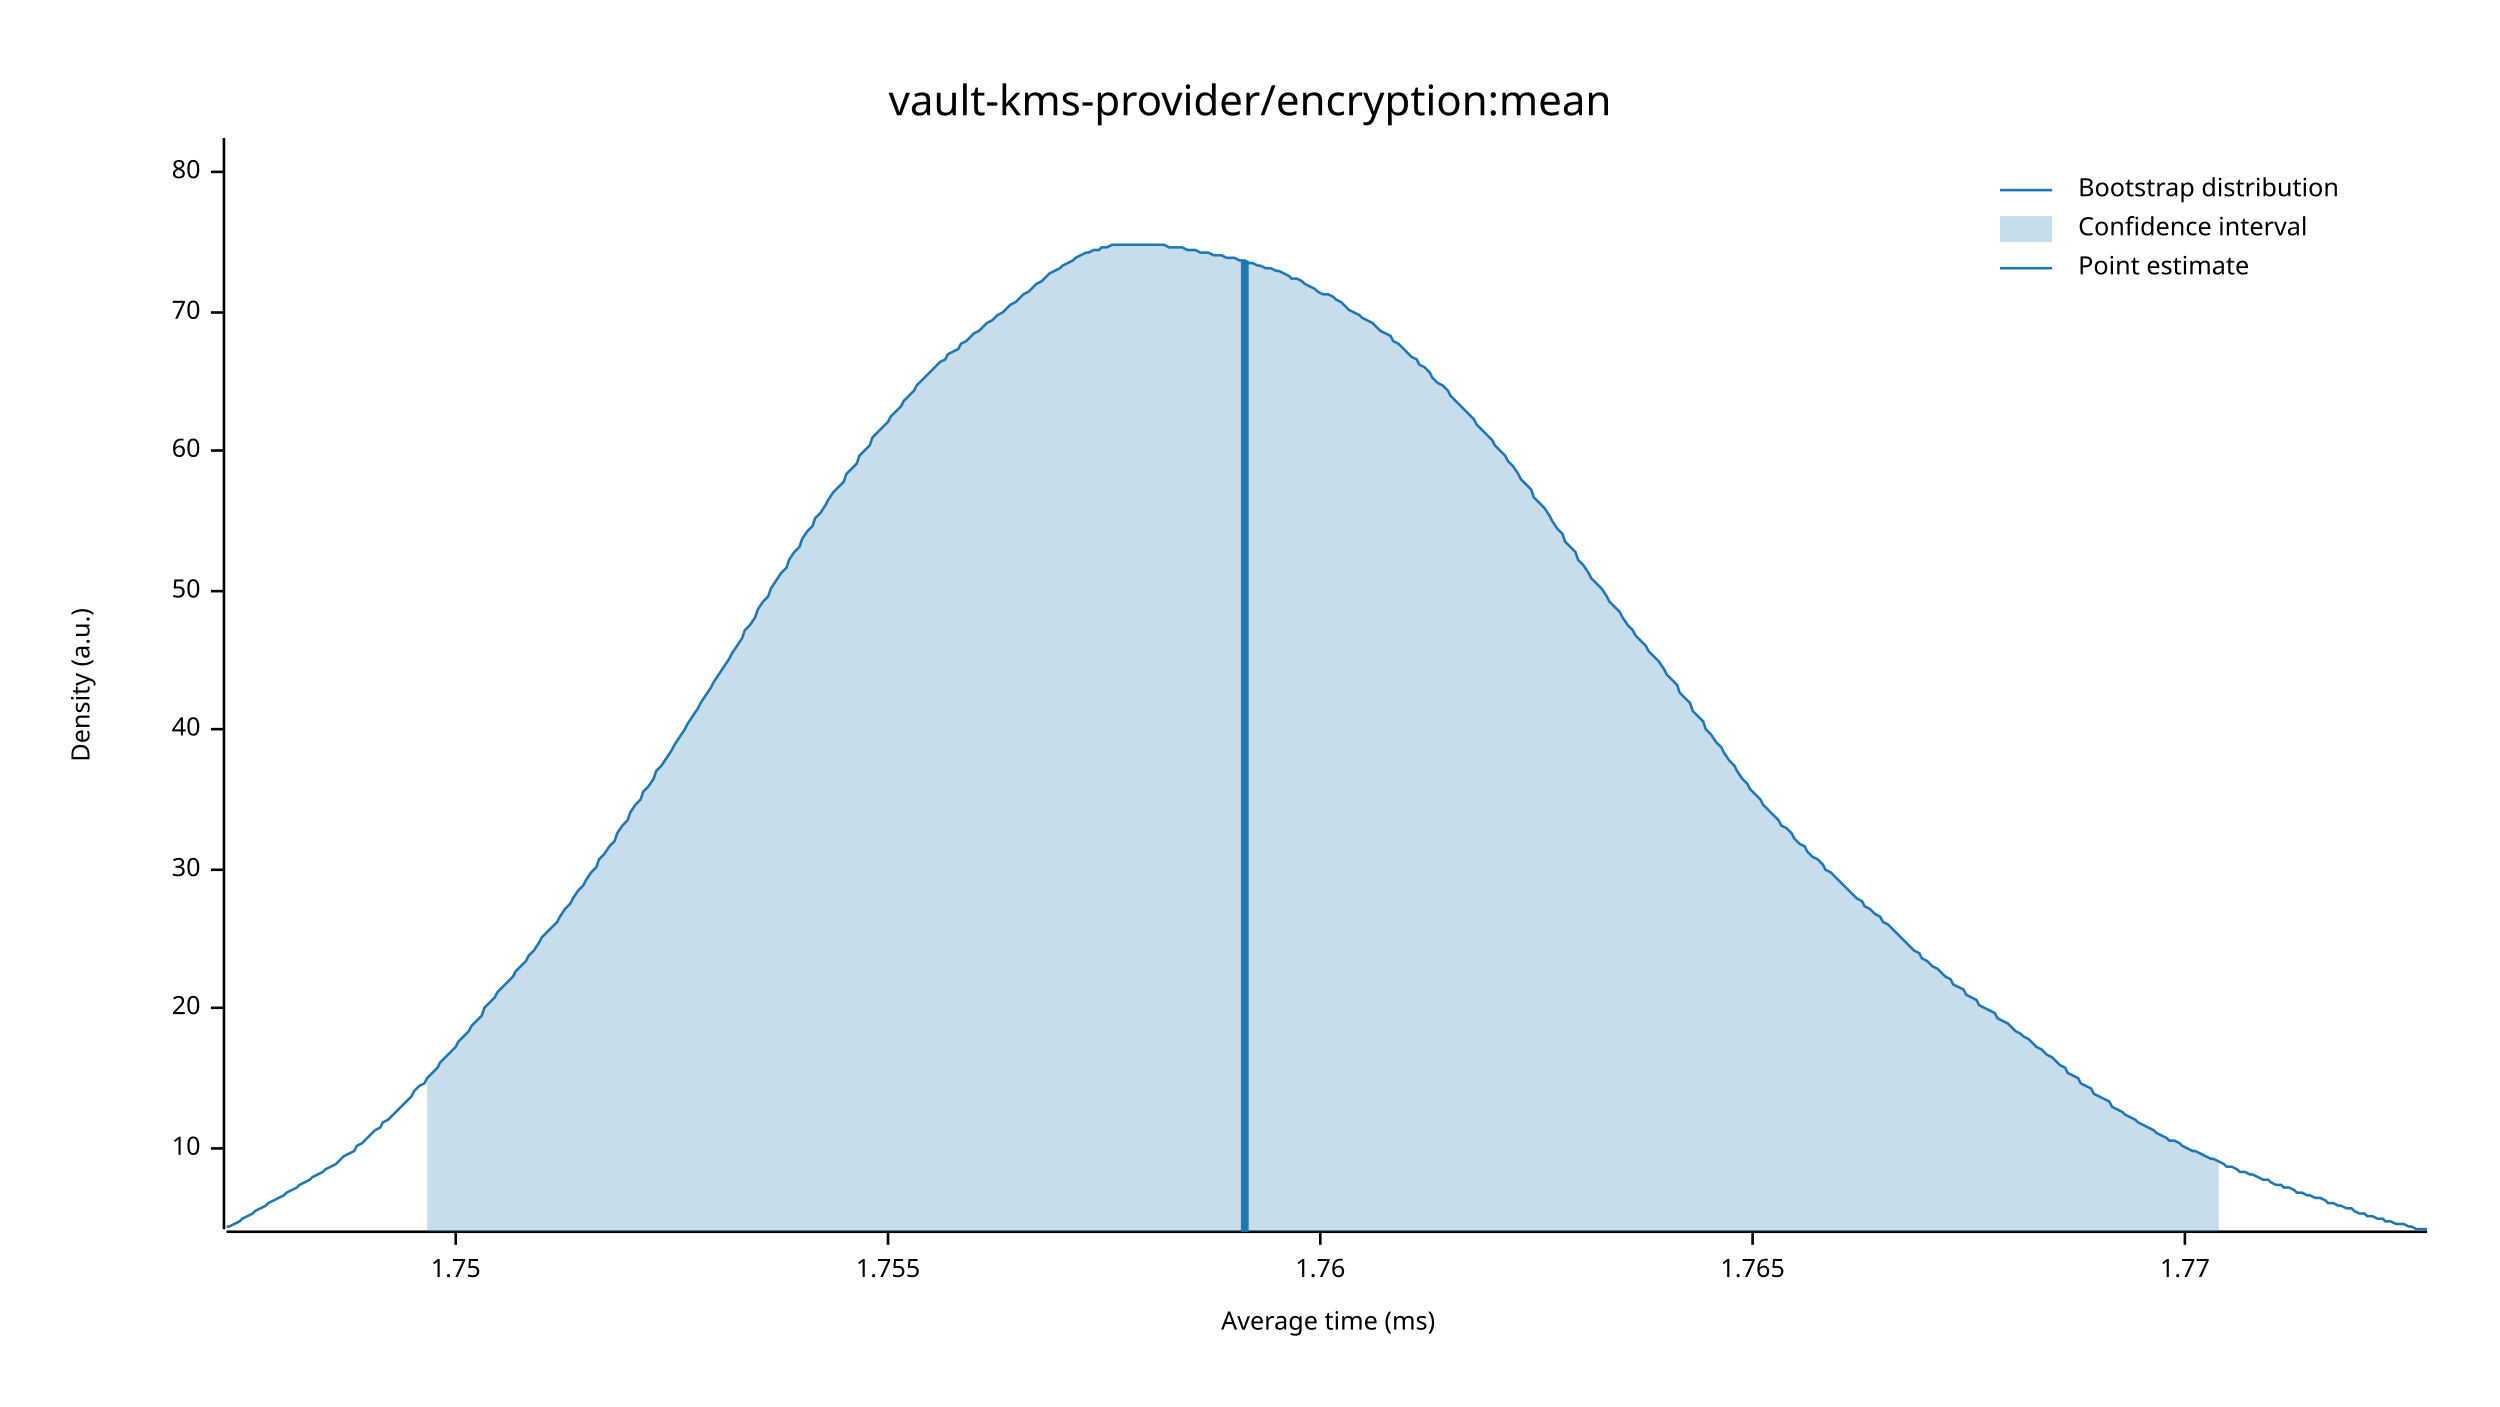
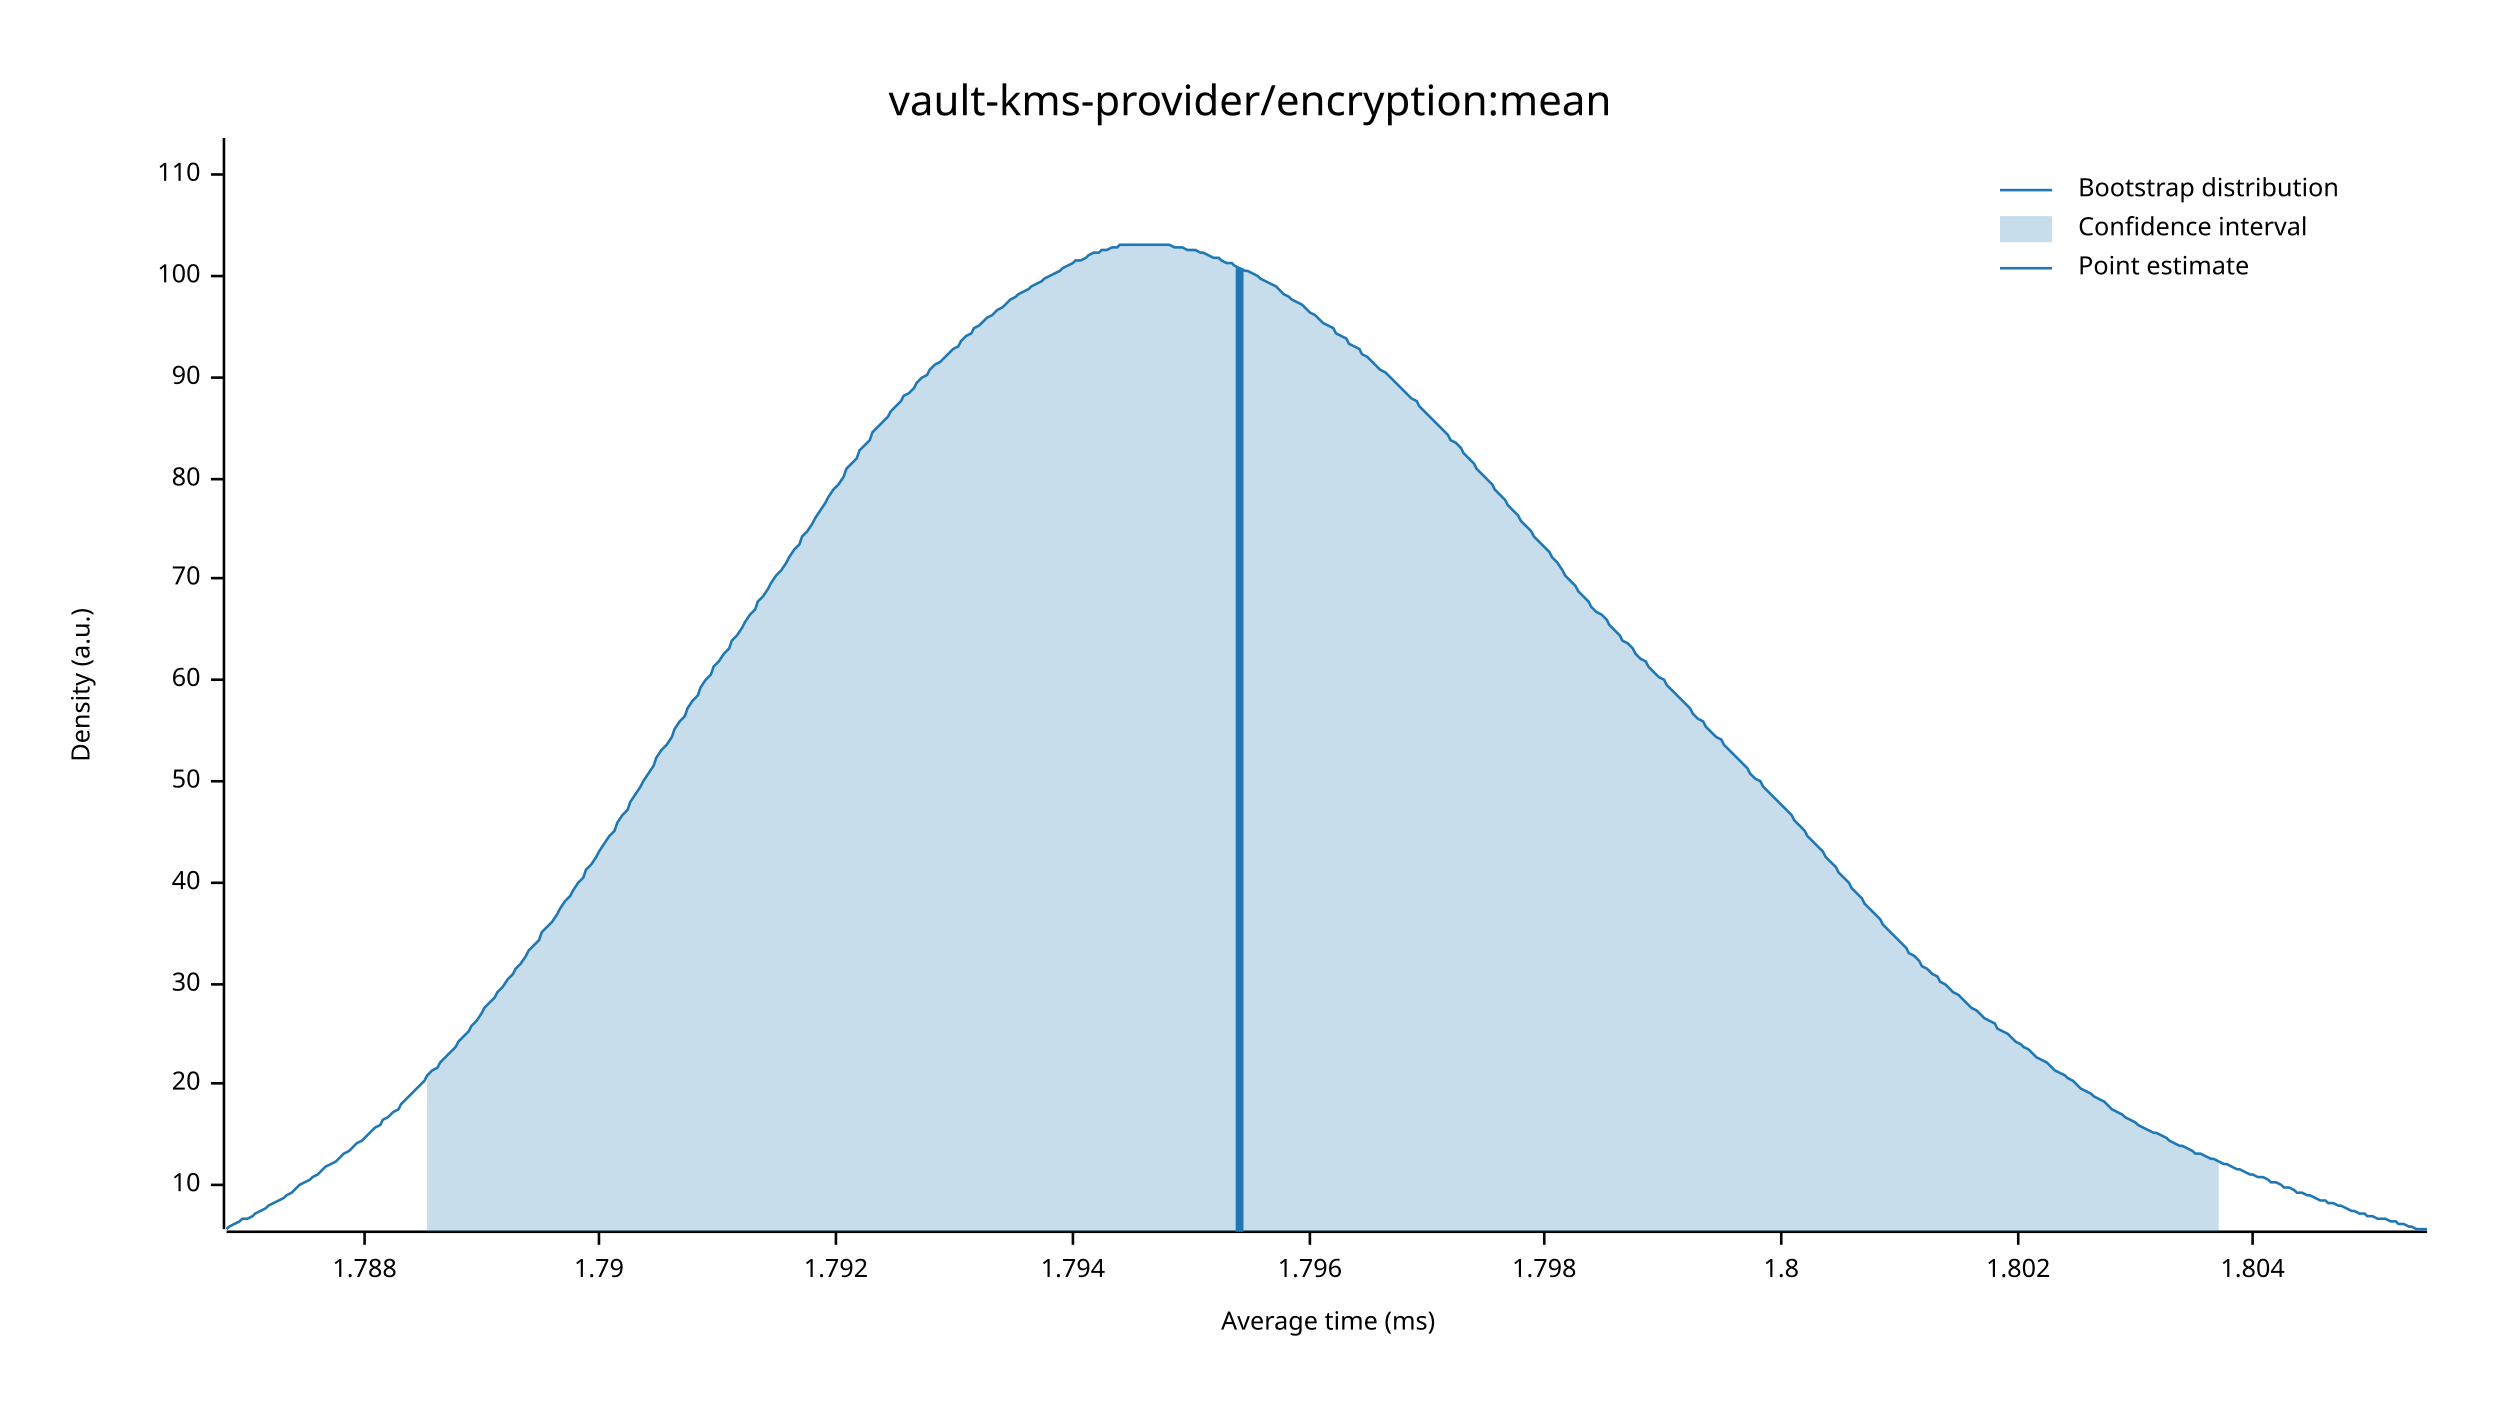
<svg xmlns="http://www.w3.org/2000/svg" width="960" height="540" viewBox="0 0 960 540">
  <text x="480" y="32" dy="0.76em" text-anchor="middle" font-family="sans-serif" font-size="16.129" opacity="1" fill="#000000">
vault-kms-provider/encryption:mean
</text>
  <text x="27" y="263" dy="0.76em" text-anchor="middle" font-family="sans-serif" font-size="9.677" opacity="1" fill="#000000" transform="rotate(270, 27, 263)">
Density (a.u.)
</text>
  <text x="510" y="513" dy="-0.5ex" text-anchor="middle" font-family="sans-serif" font-size="9.677" opacity="1" fill="#000000">
Average time (ms)
</text>
  <polyline fill="none" opacity="1" stroke="#000000" stroke-width="1" points="86,53 86,472 " />
-   <text x="77" y="441" dy="0.5ex" text-anchor="end" font-family="sans-serif" font-size="9.677" opacity="1" fill="#000000">
+   <text x="77" y="455" dy="0.5ex" text-anchor="end" font-family="sans-serif" font-size="9.677" opacity="1" fill="#000000">
10
</text>
-   <polyline fill="none" opacity="1" stroke="#000000" stroke-width="1" points="81,441 86,441 " />
-   <text x="77" y="387" dy="0.5ex" text-anchor="end" font-family="sans-serif" font-size="9.677" opacity="1" fill="#000000">
+   <polyline fill="none" opacity="1" stroke="#000000" stroke-width="1" points="81,455 86,455 " />
+   <text x="77" y="416" dy="0.5ex" text-anchor="end" font-family="sans-serif" font-size="9.677" opacity="1" fill="#000000">
20
</text>
-   <polyline fill="none" opacity="1" stroke="#000000" stroke-width="1" points="81,387 86,387 " />
-   <text x="77" y="334" dy="0.5ex" text-anchor="end" font-family="sans-serif" font-size="9.677" opacity="1" fill="#000000">
+   <polyline fill="none" opacity="1" stroke="#000000" stroke-width="1" points="81,416 86,416 " />
+   <text x="77" y="378" dy="0.5ex" text-anchor="end" font-family="sans-serif" font-size="9.677" opacity="1" fill="#000000">
30
</text>
-   <polyline fill="none" opacity="1" stroke="#000000" stroke-width="1" points="81,334 86,334 " />
-   <text x="77" y="280" dy="0.5ex" text-anchor="end" font-family="sans-serif" font-size="9.677" opacity="1" fill="#000000">
+   <polyline fill="none" opacity="1" stroke="#000000" stroke-width="1" points="81,378 86,378 " />
+   <text x="77" y="339" dy="0.5ex" text-anchor="end" font-family="sans-serif" font-size="9.677" opacity="1" fill="#000000">
40
</text>
-   <polyline fill="none" opacity="1" stroke="#000000" stroke-width="1" points="81,280 86,280 " />
-   <text x="77" y="227" dy="0.5ex" text-anchor="end" font-family="sans-serif" font-size="9.677" opacity="1" fill="#000000">
+   <polyline fill="none" opacity="1" stroke="#000000" stroke-width="1" points="81,339 86,339 " />
+   <text x="77" y="300" dy="0.5ex" text-anchor="end" font-family="sans-serif" font-size="9.677" opacity="1" fill="#000000">
50
</text>
-   <polyline fill="none" opacity="1" stroke="#000000" stroke-width="1" points="81,227 86,227 " />
-   <text x="77" y="173" dy="0.5ex" text-anchor="end" font-family="sans-serif" font-size="9.677" opacity="1" fill="#000000">
+   <polyline fill="none" opacity="1" stroke="#000000" stroke-width="1" points="81,300 86,300 " />
+   <text x="77" y="261" dy="0.5ex" text-anchor="end" font-family="sans-serif" font-size="9.677" opacity="1" fill="#000000">
60
</text>
-   <polyline fill="none" opacity="1" stroke="#000000" stroke-width="1" points="81,173 86,173 " />
-   <text x="77" y="120" dy="0.5ex" text-anchor="end" font-family="sans-serif" font-size="9.677" opacity="1" fill="#000000">
+   <polyline fill="none" opacity="1" stroke="#000000" stroke-width="1" points="81,261 86,261 " />
+   <text x="77" y="222" dy="0.5ex" text-anchor="end" font-family="sans-serif" font-size="9.677" opacity="1" fill="#000000">
70
</text>
-   <polyline fill="none" opacity="1" stroke="#000000" stroke-width="1" points="81,120 86,120 " />
-   <text x="77" y="66" dy="0.5ex" text-anchor="end" font-family="sans-serif" font-size="9.677" opacity="1" fill="#000000">
+   <polyline fill="none" opacity="1" stroke="#000000" stroke-width="1" points="81,222 86,222 " />
+   <text x="77" y="184" dy="0.5ex" text-anchor="end" font-family="sans-serif" font-size="9.677" opacity="1" fill="#000000">
80
</text>
-   <polyline fill="none" opacity="1" stroke="#000000" stroke-width="1" points="81,66 86,66 " />
+   <polyline fill="none" opacity="1" stroke="#000000" stroke-width="1" points="81,184 86,184 " />
+   <text x="77" y="145" dy="0.5ex" text-anchor="end" font-family="sans-serif" font-size="9.677" opacity="1" fill="#000000">
+ 90
+ </text>
+   <polyline fill="none" opacity="1" stroke="#000000" stroke-width="1" points="81,145 86,145 " />
+   <text x="77" y="106" dy="0.5ex" text-anchor="end" font-family="sans-serif" font-size="9.677" opacity="1" fill="#000000">
+ 100
+ </text>
+   <polyline fill="none" opacity="1" stroke="#000000" stroke-width="1" points="81,106 86,106 " />
+   <text x="77" y="67" dy="0.5ex" text-anchor="end" font-family="sans-serif" font-size="9.677" opacity="1" fill="#000000">
+ 110
+ </text>
+   <polyline fill="none" opacity="1" stroke="#000000" stroke-width="1" points="81,67 86,67 " />
  <polyline fill="none" opacity="1" stroke="#000000" stroke-width="1" points="87,473 932,473 " />
-   <text x="175" y="483" dy="0.76em" text-anchor="middle" font-family="sans-serif" font-size="9.677" opacity="1" fill="#000000">
- 1.75
+   <text x="140" y="483" dy="0.76em" text-anchor="middle" font-family="sans-serif" font-size="9.677" opacity="1" fill="#000000">
+ 1.788
</text>
-   <polyline fill="none" opacity="1" stroke="#000000" stroke-width="1" points="175,473 175,478 " />
-   <text x="341" y="483" dy="0.76em" text-anchor="middle" font-family="sans-serif" font-size="9.677" opacity="1" fill="#000000">
- 1.755
+   <polyline fill="none" opacity="1" stroke="#000000" stroke-width="1" points="140,473 140,478 " />
+   <text x="230" y="483" dy="0.76em" text-anchor="middle" font-family="sans-serif" font-size="9.677" opacity="1" fill="#000000">
+ 1.79
</text>
-   <polyline fill="none" opacity="1" stroke="#000000" stroke-width="1" points="341,473 341,478 " />
-   <text x="507" y="483" dy="0.76em" text-anchor="middle" font-family="sans-serif" font-size="9.677" opacity="1" fill="#000000">
- 1.76
+   <polyline fill="none" opacity="1" stroke="#000000" stroke-width="1" points="230,473 230,478 " />
+   <text x="321" y="483" dy="0.76em" text-anchor="middle" font-family="sans-serif" font-size="9.677" opacity="1" fill="#000000">
+ 1.792
</text>
-   <polyline fill="none" opacity="1" stroke="#000000" stroke-width="1" points="507,473 507,478 " />
-   <text x="673" y="483" dy="0.76em" text-anchor="middle" font-family="sans-serif" font-size="9.677" opacity="1" fill="#000000">
- 1.765
+   <polyline fill="none" opacity="1" stroke="#000000" stroke-width="1" points="321,473 321,478 " />
+   <text x="412" y="483" dy="0.76em" text-anchor="middle" font-family="sans-serif" font-size="9.677" opacity="1" fill="#000000">
+ 1.794
</text>
-   <polyline fill="none" opacity="1" stroke="#000000" stroke-width="1" points="673,473 673,478 " />
-   <text x="839" y="483" dy="0.76em" text-anchor="middle" font-family="sans-serif" font-size="9.677" opacity="1" fill="#000000">
- 1.77
+   <polyline fill="none" opacity="1" stroke="#000000" stroke-width="1" points="412,473 412,478 " />
+   <text x="503" y="483" dy="0.76em" text-anchor="middle" font-family="sans-serif" font-size="9.677" opacity="1" fill="#000000">
+ 1.796
</text>
-   <polyline fill="none" opacity="1" stroke="#000000" stroke-width="1" points="839,473 839,478 " />
-   <polyline fill="none" opacity="1" stroke="#1F78B4" stroke-width="1" points="87,471 88,471 90,470 92,469 93,468 95,467 97,466 98,465 100,464 102,463 103,462 105,461 107,460 109,459 110,458 112,457 114,456 115,455 117,454 119,453 120,452 122,451 124,450 125,449 127,448 129,447 131,445 132,444 134,443 136,442 137,440 139,439 141,437 142,436 144,434 146,433 147,431 149,430 151,428 153,426 154,425 156,423 158,421 159,419 161,417 163,416 164,414 166,412 168,410 169,408 171,406 173,404 175,402 176,400 178,398 180,396 181,394 183,392 185,390 186,387 188,385 190,383 191,381 193,379 195,377 197,375 198,373 200,371 202,369 203,367 205,365 207,362 208,360 210,358 212,356 214,354 215,352 217,349 219,347 220,345 222,342 224,340 225,338 227,335 229,333 230,330 232,328 234,325 236,323 237,320 239,317 241,315 242,312 244,309 246,307 247,304 249,302 251,299 252,296 254,294 256,291 258,288 259,286 261,283 263,280 264,278 266,275 268,272 269,270 271,267 273,264 274,262 276,259 278,256 280,253 281,251 283,248 285,245 286,242 288,240 290,237 291,234 293,231 295,229 296,226 298,223 300,220 302,218 303,215 305,212 307,210 308,207 310,204 312,202 313,199 315,197 317,194 318,192 320,189 322,187 324,185 325,182 327,180 329,178 330,175 332,173 334,171 335,168 337,166 339,164 341,162 342,160 344,158 346,156 347,154 349,152 351,150 352,148 354,146 356,144 357,143 359,141 361,139 363,138 364,136 366,135 368,134 369,132 371,131 373,129 374,128 376,127 378,125 379,124 381,123 383,121 385,120 386,119 388,117 390,116 391,115 393,113 395,112 396,111 398,109 400,108 401,107 403,105 405,104 407,103 408,102 410,101 412,100 413,99 415,98 417,97 418,97 420,96 422,96 423,95 425,95 427,94 429,94 430,94 432,94 434,94 435,94 437,94 439,94 440,94 442,94 444,94 445,94 447,94 449,95 451,95 452,95 454,95 456,96 457,96 459,96 461,97 462,97 464,97 466,98 468,98 469,98 471,99 473,99 474,99 476,100 478,100 479,101 481,101 483,102 484,102 486,103 488,103 490,104 491,104 493,105 495,106 496,107 498,107 500,108 501,109 503,110 505,111 506,112 508,113 510,113 512,114 513,115 515,116 517,118 518,119 520,120 522,121 523,122 525,123 527,124 528,125 530,127 532,128 534,129 535,131 537,132 539,134 540,135 542,137 544,138 545,140 547,141 549,143 550,145 552,147 554,148 556,150 557,152 559,154 561,156 562,157 564,159 566,161 567,163 569,165 571,167 573,169 574,171 576,173 578,175 579,177 581,179 583,182 584,184 586,186 588,188 589,191 591,193 593,195 595,198 596,200 598,203 600,205 601,208 603,210 605,212 606,215 608,217 610,220 611,222 613,224 615,226 617,229 618,231 620,233 622,235 623,237 625,240 627,242 628,244 630,246 632,248 633,250 635,252 637,254 639,257 640,259 642,261 644,263 645,266 647,268 649,270 650,273 652,275 654,277 655,280 657,282 659,285 661,287 662,289 664,292 666,294 667,296 669,299 671,301 672,303 674,305 676,307 677,309 679,311 681,313 683,315 684,317 686,318 688,320 689,322 691,324 693,325 694,327 696,329 698,330 700,332 701,334 703,335 705,337 706,338 708,340 710,342 711,343 713,345 715,346 716,348 718,349 720,351 722,352 723,354 725,355 727,357 728,358 730,360 732,362 733,363 735,365 737,366 738,368 740,369 742,371 744,372 745,373 747,375 749,376 750,378 752,379 754,380 755,382 757,383 759,384 760,386 762,387 764,388 766,389 767,391 769,392 771,393 772,394 774,396 776,397 777,398 779,399 781,401 782,402 784,403 786,405 788,406 789,407 791,409 793,410 794,412 796,413 798,414 799,416 801,417 803,418 804,420 806,421 808,422 810,423 811,425 813,426 815,427 816,428 818,429 820,430 821,431 823,432 825,433 827,434 828,435 830,436 832,437 833,438 835,438 837,439 838,440 840,441 842,442 843,442 845,443 847,444 849,445 850,445 852,446 854,447 855,448 857,448 859,449 860,450 862,450 864,451 865,451 867,452 869,453 871,453 872,454 874,455 876,455 877,456 879,456 881,457 882,458 884,458 886,459 887,459 889,460 891,460 893,461 894,462 896,462 898,463 899,463 901,464 903,464 904,465 906,466 908,466 909,467 911,467 913,468 915,468 916,469 918,469 920,470 921,470 923,470 925,471 926,471 928,472 930,472 932,472 " />
-   <polygon opacity="0.25" fill="#1F78B4" points="164,414 166,412 168,410 169,408 171,406 173,404 175,402 176,400 178,398 180,396 181,394 183,392 185,390 186,387 188,385 190,383 191,381 193,379 195,377 197,375 198,373 200,371 202,369 203,367 205,365 207,362 208,360 210,358 212,356 214,354 215,352 217,349 219,347 220,345 222,342 224,340 225,338 227,335 229,333 230,330 232,328 234,325 236,323 237,320 239,317 241,315 242,312 244,309 246,307 247,304 249,302 251,299 252,296 254,294 256,291 258,288 259,286 261,283 263,280 264,278 266,275 268,272 269,270 271,267 273,264 274,262 276,259 278,256 280,253 281,251 283,248 285,245 286,242 288,240 290,237 291,234 293,231 295,229 296,226 298,223 300,220 302,218 303,215 305,212 307,210 308,207 310,204 312,202 313,199 315,197 317,194 318,192 320,189 322,187 324,185 325,182 327,180 329,178 330,175 332,173 334,171 335,168 337,166 339,164 341,162 342,160 344,158 346,156 347,154 349,152 351,150 352,148 354,146 356,144 357,143 359,141 361,139 363,138 364,136 366,135 368,134 369,132 371,131 373,129 374,128 376,127 378,125 379,124 381,123 383,121 385,120 386,119 388,117 390,116 391,115 393,113 395,112 396,111 398,109 400,108 401,107 403,105 405,104 407,103 408,102 410,101 412,100 413,99 415,98 417,97 418,97 420,96 422,96 423,95 425,95 427,94 429,94 430,94 432,94 434,94 435,94 437,94 439,94 440,94 442,94 444,94 445,94 447,94 449,95 451,95 452,95 454,95 456,96 457,96 459,96 461,97 462,97 464,97 466,98 468,98 469,98 471,99 473,99 474,99 476,100 478,100 479,101 481,101 483,102 484,102 486,103 488,103 490,104 491,104 493,105 495,106 496,107 498,107 500,108 501,109 503,110 505,111 506,112 508,113 510,113 512,114 513,115 515,116 517,118 518,119 520,120 522,121 523,122 525,123 527,124 528,125 530,127 532,128 534,129 535,131 537,132 539,134 540,135 542,137 544,138 545,140 547,141 549,143 550,145 552,147 554,148 556,150 557,152 559,154 561,156 562,157 564,159 566,161 567,163 569,165 571,167 573,169 574,171 576,173 578,175 579,177 581,179 583,182 584,184 586,186 588,188 589,191 591,193 593,195 595,198 596,200 598,203 600,205 601,208 603,210 605,212 606,215 608,217 610,220 611,222 613,224 615,226 617,229 618,231 620,233 622,235 623,237 625,240 627,242 628,244 630,246 632,248 633,250 635,252 637,254 639,257 640,259 642,261 644,263 645,266 647,268 649,270 650,273 652,275 654,277 655,280 657,282 659,285 661,287 662,289 664,292 666,294 667,296 669,299 671,301 672,303 674,305 676,307 677,309 679,311 681,313 683,315 684,317 686,318 688,320 689,322 691,324 693,325 694,327 696,329 698,330 700,332 701,334 703,335 705,337 706,338 708,340 710,342 711,343 713,345 715,346 716,348 718,349 720,351 722,352 723,354 725,355 727,357 728,358 730,360 732,362 733,363 735,365 737,366 738,368 740,369 742,371 744,372 745,373 747,375 749,376 750,378 752,379 754,380 755,382 757,383 759,384 760,386 762,387 764,388 766,389 767,391 769,392 771,393 772,394 774,396 776,397 777,398 779,399 781,401 782,402 784,403 786,405 788,406 789,407 791,409 793,410 794,412 796,413 798,414 799,416 801,417 803,418 804,420 806,421 808,422 810,423 811,425 813,426 815,427 816,428 818,429 820,430 821,431 823,432 825,433 827,434 828,435 830,436 832,437 833,438 835,438 837,439 838,440 840,441 842,442 843,442 845,443 847,444 849,445 850,445 852,446 852,473 164,473 " />
-   <polyline fill="none" opacity="1" stroke="#1F78B4" stroke-width="3" points="478,473 478,100 " />
+   <polyline fill="none" opacity="1" stroke="#000000" stroke-width="1" points="503,473 503,478 " />
+   <text x="593" y="483" dy="0.76em" text-anchor="middle" font-family="sans-serif" font-size="9.677" opacity="1" fill="#000000">
+ 1.798
+ </text>
+   <polyline fill="none" opacity="1" stroke="#000000" stroke-width="1" points="593,473 593,478 " />
+   <text x="684" y="483" dy="0.76em" text-anchor="middle" font-family="sans-serif" font-size="9.677" opacity="1" fill="#000000">
+ 1.8
+ </text>
+   <polyline fill="none" opacity="1" stroke="#000000" stroke-width="1" points="684,473 684,478 " />
+   <text x="775" y="483" dy="0.76em" text-anchor="middle" font-family="sans-serif" font-size="9.677" opacity="1" fill="#000000">
+ 1.802
+ </text>
+   <polyline fill="none" opacity="1" stroke="#000000" stroke-width="1" points="775,473 775,478 " />
+   <text x="865" y="483" dy="0.76em" text-anchor="middle" font-family="sans-serif" font-size="9.677" opacity="1" fill="#000000">
+ 1.804
+ </text>
+   <polyline fill="none" opacity="1" stroke="#000000" stroke-width="1" points="865,473 865,478 " />
+   <polyline fill="none" opacity="1" stroke="#1F78B4" stroke-width="1" points="87,472 88,471 90,470 92,469 93,468 95,468 97,467 98,466 100,465 102,464 103,463 105,462 107,461 109,460 110,459 112,458 114,456 115,455 117,454 119,453 120,452 122,451 124,449 125,448 127,447 129,446 131,444 132,443 134,442 136,440 137,439 139,438 141,436 142,435 144,433 146,432 147,430 149,429 151,427 153,426 154,424 156,422 158,420 159,419 161,417 163,415 164,413 166,411 168,410 169,408 171,406 173,404 175,402 176,400 178,398 180,396 181,394 183,392 185,389 186,387 188,385 190,383 191,381 193,379 195,376 197,374 198,372 200,370 202,367 203,365 205,363 207,361 208,358 210,356 212,354 214,351 215,349 217,346 219,344 220,342 222,339 224,337 225,334 227,332 229,329 230,327 232,324 234,321 236,319 237,316 239,313 241,311 242,308 244,305 246,302 247,300 249,297 251,294 252,291 254,288 256,286 258,283 259,280 261,277 263,275 264,272 266,269 268,267 269,264 271,261 273,259 274,256 276,254 278,251 280,249 281,246 283,244 285,241 286,239 288,236 290,234 291,231 293,229 295,226 296,224 298,221 300,219 302,216 303,214 305,211 307,209 308,206 310,204 312,201 313,199 315,196 317,193 318,191 320,188 322,186 324,183 325,180 327,178 329,176 330,173 332,171 334,169 335,166 337,164 339,162 341,160 342,158 344,156 346,154 347,152 349,151 351,149 352,147 354,145 356,144 357,142 359,140 361,139 363,137 364,136 366,134 368,133 369,131 371,129 373,128 374,126 376,125 378,123 379,122 381,121 383,119 385,118 386,117 388,115 390,114 391,113 393,112 395,111 396,110 398,109 400,108 401,107 403,106 405,105 407,104 408,103 410,102 412,101 413,100 415,100 417,99 418,98 420,97 422,97 423,96 425,96 427,95 429,95 430,94 432,94 434,94 435,94 437,94 439,94 440,94 442,94 444,94 445,94 447,94 449,94 451,95 452,95 454,95 456,96 457,96 459,96 461,97 462,97 464,98 466,99 468,99 469,100 471,101 473,101 474,102 476,103 478,104 479,104 481,105 483,106 484,107 486,108 488,109 490,110 491,111 493,113 495,114 496,115 498,116 500,117 501,118 503,120 505,121 506,122 508,124 510,125 512,126 513,128 515,129 517,130 518,132 520,133 522,134 523,136 525,137 527,139 528,140 530,142 532,143 534,145 535,146 537,148 539,150 540,151 542,153 544,154 545,156 547,158 549,160 550,161 552,163 554,165 556,167 557,169 559,170 561,172 562,174 564,176 566,178 567,180 569,182 571,184 573,186 574,188 576,190 578,192 579,194 581,196 583,198 584,200 586,202 588,204 589,206 591,208 593,210 595,212 596,214 598,216 600,219 601,221 603,223 605,225 606,227 608,229 610,231 611,233 613,235 615,236 617,238 618,240 620,242 622,244 623,246 625,247 627,249 628,251 630,253 632,254 633,256 635,258 637,260 639,261 640,263 642,265 644,267 645,268 647,270 649,272 650,274 652,276 654,277 655,279 657,281 659,283 661,284 662,286 664,288 666,290 667,291 669,293 671,295 672,297 674,299 676,300 677,302 679,304 681,306 683,308 684,309 686,311 688,313 689,315 691,317 693,319 694,321 696,323 698,325 700,327 701,329 703,331 705,333 706,335 708,337 710,339 711,341 713,343 715,345 716,347 718,349 720,351 722,353 723,355 725,357 727,359 728,360 730,362 732,364 733,366 735,367 737,369 738,371 740,372 742,374 744,375 745,377 747,378 749,380 750,381 752,382 754,384 755,385 757,387 759,388 760,389 762,391 764,392 766,393 767,395 769,396 771,397 772,398 774,400 776,401 777,402 779,403 781,405 782,406 784,407 786,408 788,410 789,411 791,412 793,413 794,414 796,415 798,417 799,418 801,419 803,420 804,421 806,422 808,423 810,425 811,426 813,427 815,428 816,429 818,430 820,431 821,432 823,433 825,434 827,435 828,435 830,436 832,437 833,438 835,439 837,440 838,440 840,441 842,442 843,443 845,443 847,444 849,445 850,445 852,446 854,447 855,447 857,448 859,449 860,449 862,450 864,451 865,451 867,452 869,452 871,453 872,454 874,454 876,455 877,456 879,456 881,457 882,458 884,458 886,459 887,459 889,460 891,461 893,461 894,462 896,462 898,463 899,463 901,464 903,465 904,465 906,466 908,466 909,467 911,467 913,468 915,468 916,468 918,469 920,469 921,470 923,470 925,471 926,471 928,472 930,472 932,472 " />
+   <polygon opacity="0.25" fill="#1F78B4" points="164,413 166,411 168,410 169,408 171,406 173,404 175,402 176,400 178,398 180,396 181,394 183,392 185,389 186,387 188,385 190,383 191,381 193,379 195,376 197,374 198,372 200,370 202,367 203,365 205,363 207,361 208,358 210,356 212,354 214,351 215,349 217,346 219,344 220,342 222,339 224,337 225,334 227,332 229,329 230,327 232,324 234,321 236,319 237,316 239,313 241,311 242,308 244,305 246,302 247,300 249,297 251,294 252,291 254,288 256,286 258,283 259,280 261,277 263,275 264,272 266,269 268,267 269,264 271,261 273,259 274,256 276,254 278,251 280,249 281,246 283,244 285,241 286,239 288,236 290,234 291,231 293,229 295,226 296,224 298,221 300,219 302,216 303,214 305,211 307,209 308,206 310,204 312,201 313,199 315,196 317,193 318,191 320,188 322,186 324,183 325,180 327,178 329,176 330,173 332,171 334,169 335,166 337,164 339,162 341,160 342,158 344,156 346,154 347,152 349,151 351,149 352,147 354,145 356,144 357,142 359,140 361,139 363,137 364,136 366,134 368,133 369,131 371,129 373,128 374,126 376,125 378,123 379,122 381,121 383,119 385,118 386,117 388,115 390,114 391,113 393,112 395,111 396,110 398,109 400,108 401,107 403,106 405,105 407,104 408,103 410,102 412,101 413,100 415,100 417,99 418,98 420,97 422,97 423,96 425,96 427,95 429,95 430,94 432,94 434,94 435,94 437,94 439,94 440,94 442,94 444,94 445,94 447,94 449,94 451,95 452,95 454,95 456,96 457,96 459,96 461,97 462,97 464,98 466,99 468,99 469,100 471,101 473,101 474,102 476,103 478,104 479,104 481,105 483,106 484,107 486,108 488,109 490,110 491,111 493,113 495,114 496,115 498,116 500,117 501,118 503,120 505,121 506,122 508,124 510,125 512,126 513,128 515,129 517,130 518,132 520,133 522,134 523,136 525,137 527,139 528,140 530,142 532,143 534,145 535,146 537,148 539,150 540,151 542,153 544,154 545,156 547,158 549,160 550,161 552,163 554,165 556,167 557,169 559,170 561,172 562,174 564,176 566,178 567,180 569,182 571,184 573,186 574,188 576,190 578,192 579,194 581,196 583,198 584,200 586,202 588,204 589,206 591,208 593,210 595,212 596,214 598,216 600,219 601,221 603,223 605,225 606,227 608,229 610,231 611,233 613,235 615,236 617,238 618,240 620,242 622,244 623,246 625,247 627,249 628,251 630,253 632,254 633,256 635,258 637,260 639,261 640,263 642,265 644,267 645,268 647,270 649,272 650,274 652,276 654,277 655,279 657,281 659,283 661,284 662,286 664,288 666,290 667,291 669,293 671,295 672,297 674,299 676,300 677,302 679,304 681,306 683,308 684,309 686,311 688,313 689,315 691,317 693,319 694,321 696,323 698,325 700,327 701,329 703,331 705,333 706,335 708,337 710,339 711,341 713,343 715,345 716,347 718,349 720,351 722,353 723,355 725,357 727,359 728,360 730,362 732,364 733,366 735,367 737,369 738,371 740,372 742,374 744,375 745,377 747,378 749,380 750,381 752,382 754,384 755,385 757,387 759,388 760,389 762,391 764,392 766,393 767,395 769,396 771,397 772,398 774,400 776,401 777,402 779,403 781,405 782,406 784,407 786,408 788,410 789,411 791,412 793,413 794,414 796,415 798,417 799,418 801,419 803,420 804,421 806,422 808,423 810,425 811,426 813,427 815,428 816,429 818,430 820,431 821,432 823,433 825,434 827,435 828,435 830,436 832,437 833,438 835,439 837,440 838,440 840,441 842,442 843,443 845,443 847,444 849,445 850,445 852,446 852,473 164,473 " />
+   <polyline fill="none" opacity="1" stroke="#1F78B4" stroke-width="3" points="476,473 476,103 " />
  <text x="798" y="68" dy="0.76em" text-anchor="start" font-family="sans-serif" font-size="9.677" opacity="1" fill="#000000">
Bootstrap distribution
</text>
  <text x="798" y="83" dy="0.76em" text-anchor="start" font-family="sans-serif" font-size="9.677" opacity="1" fill="#000000">
Confidence interval
</text>
  <text x="798" y="98" dy="0.76em" text-anchor="start" font-family="sans-serif" font-size="9.677" opacity="1" fill="#000000">
Point estimate
</text>
  <polyline fill="none" opacity="1" stroke="#1F78B4" stroke-width="1" points="768,73 788,73 " />
  <rect x="768" y="83" width="20" height="10" opacity="0.25" fill="#1F78B4" stroke="none" />
  <polyline fill="none" opacity="1" stroke="#1F78B4" stroke-width="1" points="768,103 788,103 " />
</svg>
